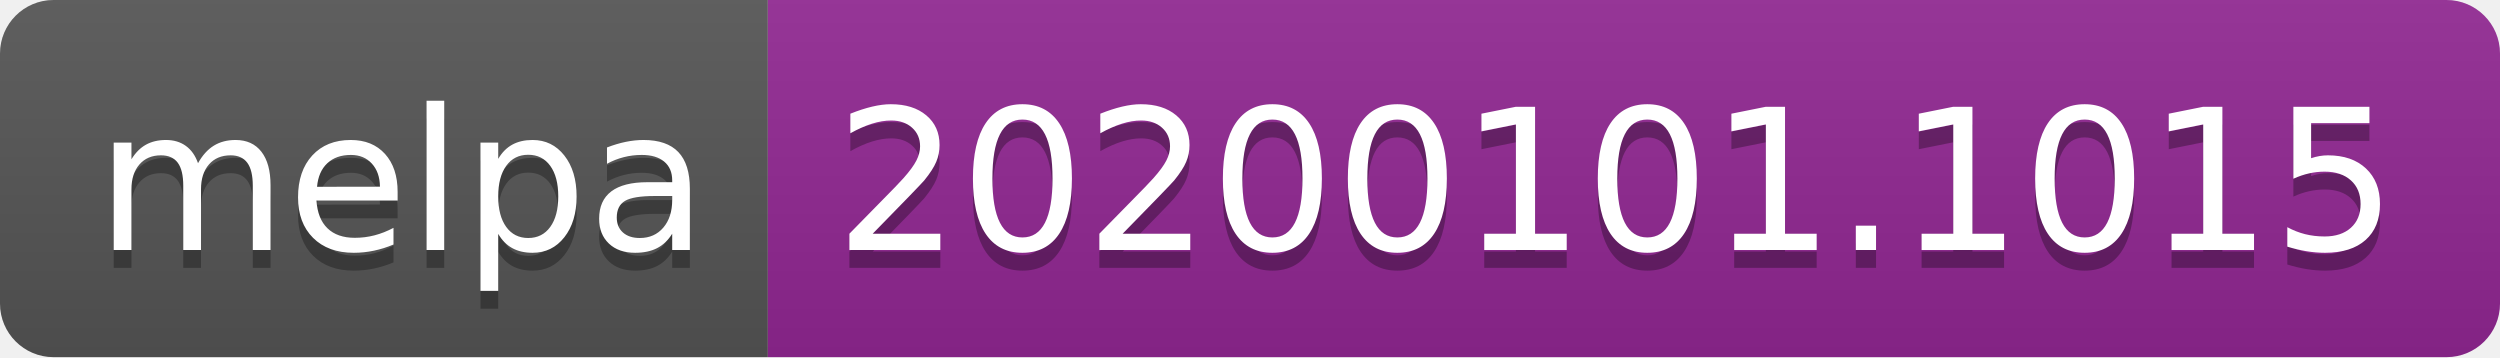
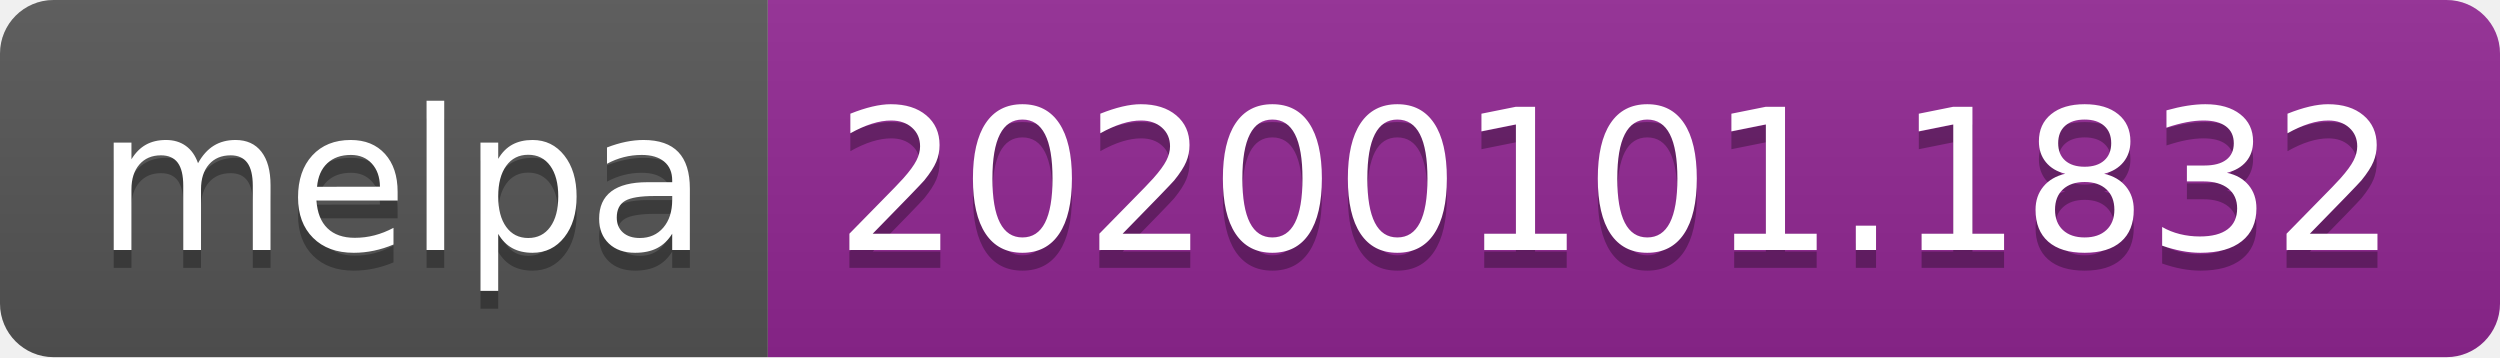
<svg xmlns="http://www.w3.org/2000/svg" width="140" height="20">
  <linearGradient id="b" x2="0" y2="100%">
    <stop offset="0" stop-color="#bbb" stop-opacity=".1" />
    <stop offset="1" stop-opacity=".1" />
  </linearGradient>
  <clipPath id="a">
    <rect width="140" height="20" rx="3" fill="#fff" />
  </clipPath>
  <g clip-path="url(#a)">
    <path fill="#555" d="M0 0h43v20H0z" />
    <path fill="#922793" d="M43 0h97v20H43z" />
    <path fill="url(#b)" d="M0 0h140v20H0z" />
  </g>
  <g fill="#fff" text-anchor="middle" font-family="DejaVu Sans,Verdana,Geneva,sans-serif" font-size="110">
    <text x="225" y="150" fill="#010101" fill-opacity=".3" transform="scale(.1)" textLength="330">melpa</text>
    <text x="225" y="140" transform="scale(.1)" textLength="330">melpa</text>
-     <text x="905" y="150" fill="#010101" fill-opacity=".3" transform="scale(.1)" textLength="870">20200101.1015</text>
-     <text x="905" y="140" transform="scale(.1)" textLength="870">20200101.1015</text>
+     <text x="905" y="150" fill="#010101" fill-opacity=".3" transform="scale(.1)" textLength="870">20200101.1832</text>
+     <text x="905" y="140" transform="scale(.1)" textLength="870">20200101.1832</text>
  </g>
</svg>
